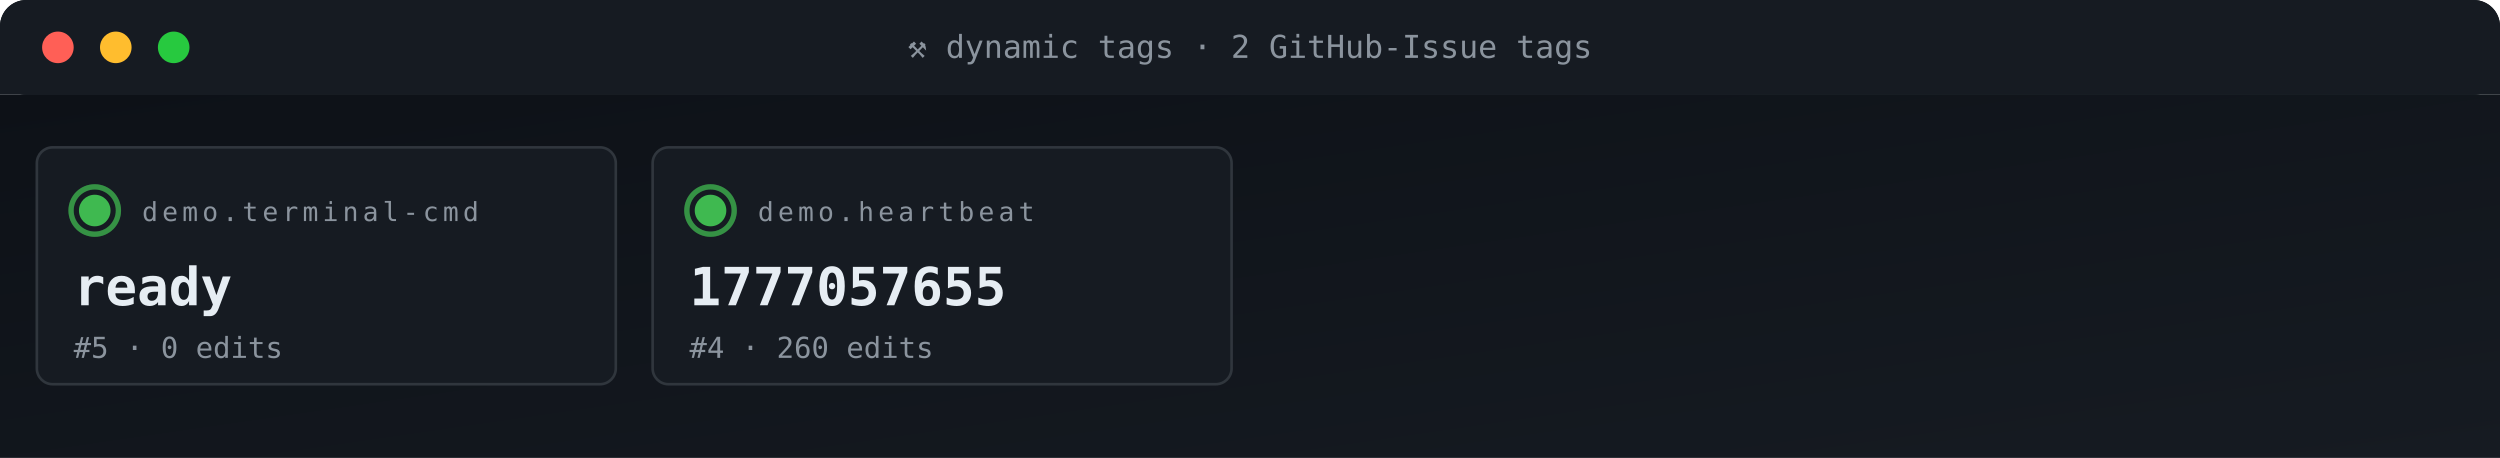
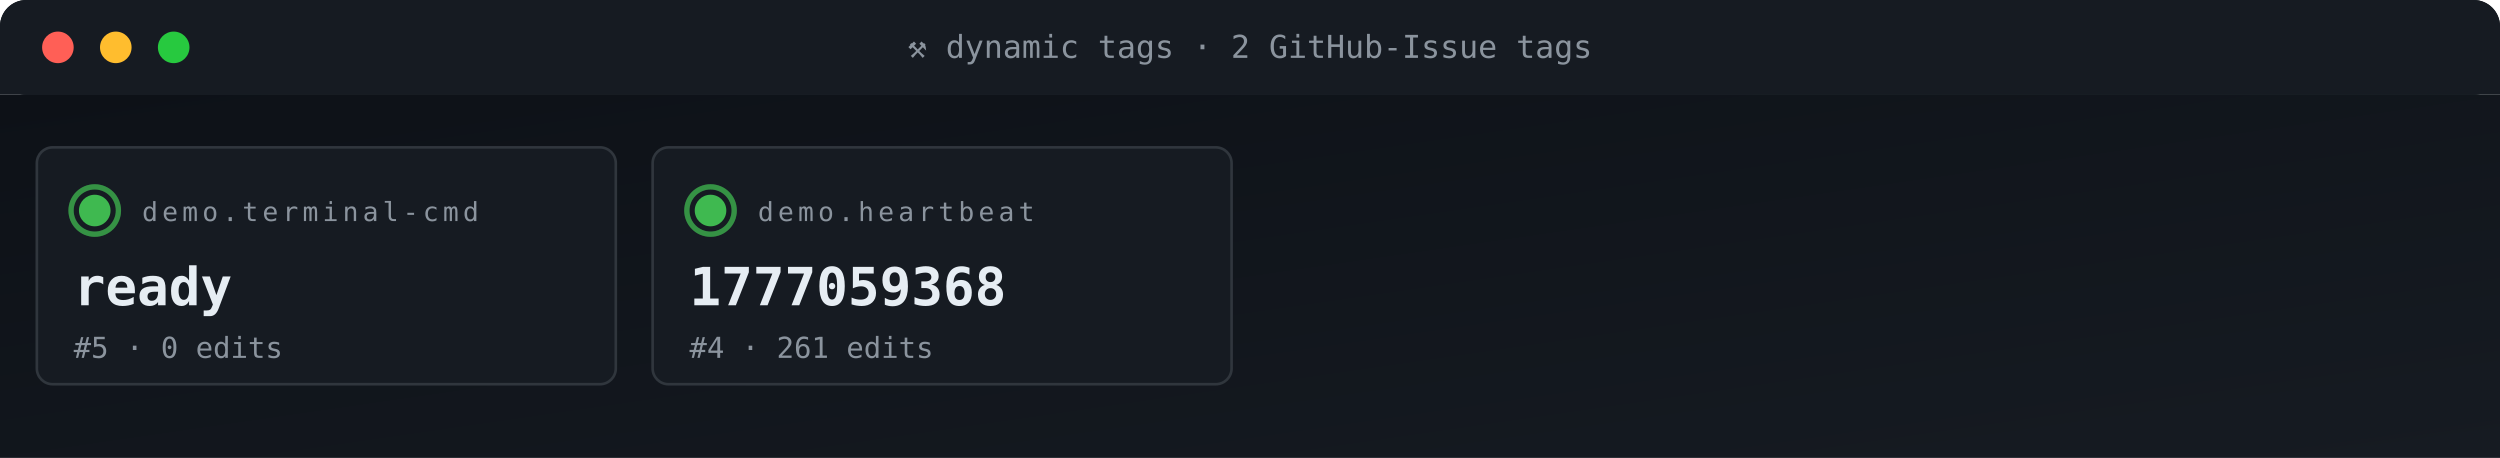
<svg xmlns="http://www.w3.org/2000/svg" viewBox="0 0 950 174" width="950" height="174" role="img" aria-label="ACG tag grid">
  <defs>
    <linearGradient id="gBg" x1="0" x2="1" y1="0" y2="1">
      <stop offset="0" stop-color="#0d1117" />
      <stop offset="1" stop-color="#161b22" />
    </linearGradient>
    <style>
      .t{font-family:'SFMono-Regular',Consolas,monospace}
      .lb{fill:#8b949e;font-size:10px;text-transform:uppercase;letter-spacing:1.6px}
      .va{fill:#e6edf3;font-size:20px;font-weight:700}
      .vs{fill:#e6edf3;font-size:14px;font-weight:600}
      .lo{fill:#79c0ff;font-size:11px}
      .sub{fill:#8b949e;font-size:11px}
      .g{fill:#3fb950} .a{fill:#e3b341} .r{fill:#f85149}
      .p{fill:#a371f7} .o{fill:#f0883e}
      .pulse{animation:plz 1.8s ease-out infinite}
      @keyframes plz{
        0%{transform:scale(1);opacity:.85}
        45%{transform:scale(1.35);opacity:.3}
        100%{transform:scale(1.8);opacity:0}
      }
      .spin{animation:sp 4s linear infinite;transform-origin:center}
      @keyframes sp{from{transform:rotate(0)}to{transform:rotate(360deg)}}
    </style>
  </defs>
  <rect width="950" height="36" rx="10" fill="url(#gBg)" />
  <rect x="0" y="0" width="950" height="36" rx="10" fill="#161b22" />
  <rect x="0" y="26" width="950" height="10" fill="#161b22" />
  <circle cx="22" cy="18" r="6" fill="#ff5f56" />
  <circle cx="44" cy="18" r="6" fill="#ffbd2e" />
  <circle cx="66" cy="18" r="6" fill="#27c93f" />
  <text x="475" y="22" text-anchor="middle" class="t" font-size="12" fill="#8b949e">⚒ dynamic tags · 2 GitHub-Issue tags</text>
  <rect y="36" width="950" height="138" fill="url(#gBg)" />
  <rect x="14" y="56" width="220" height="90" rx="6" fill="#161b22" stroke="#30363d" stroke-width="1" />
  <g style="transform-origin:36px 80px">
    <circle cx="36" cy="80" r="9" fill="none" stroke="#3fb950" stroke-width="2" opacity=".5" class="pulse" />
    <circle cx="36" cy="80" r="9" fill="none" stroke="#3fb950" stroke-width="2" opacity=".5" class="pulse" style="animation-delay:.6s" />
  </g>
  <circle cx="36" cy="80" r="6" class="g" />
  <text x="54" y="84" class="t lb">demo.terminal-cmd</text>
  <text x="28" y="116" class="t va">ready</text>
  <text x="28" y="136" class="t sub">#5 · 0 edits</text>
  <rect x="248" y="56" width="220" height="90" rx="6" fill="#161b22" stroke="#30363d" stroke-width="1" />
  <g style="transform-origin:270px 80px">
    <circle cx="270" cy="80" r="9" fill="none" stroke="#3fb950" stroke-width="2" opacity=".5" class="pulse" />
    <circle cx="270" cy="80" r="9" fill="none" stroke="#3fb950" stroke-width="2" opacity=".5" class="pulse" style="animation-delay:.6s" />
  </g>
  <circle cx="270" cy="80" r="6" class="g" />
  <text x="288" y="84" class="t lb">demo.heartbeat</text>
-   <text x="262" y="116" class="t va">1777057655</text>
-   <text x="262" y="136" class="t sub">#4 · 260 edits</text>
+   <text x="262" y="116" class="t va">1777059368</text>
+   <text x="262" y="136" class="t sub">#4 · 261 edits</text>
</svg>
